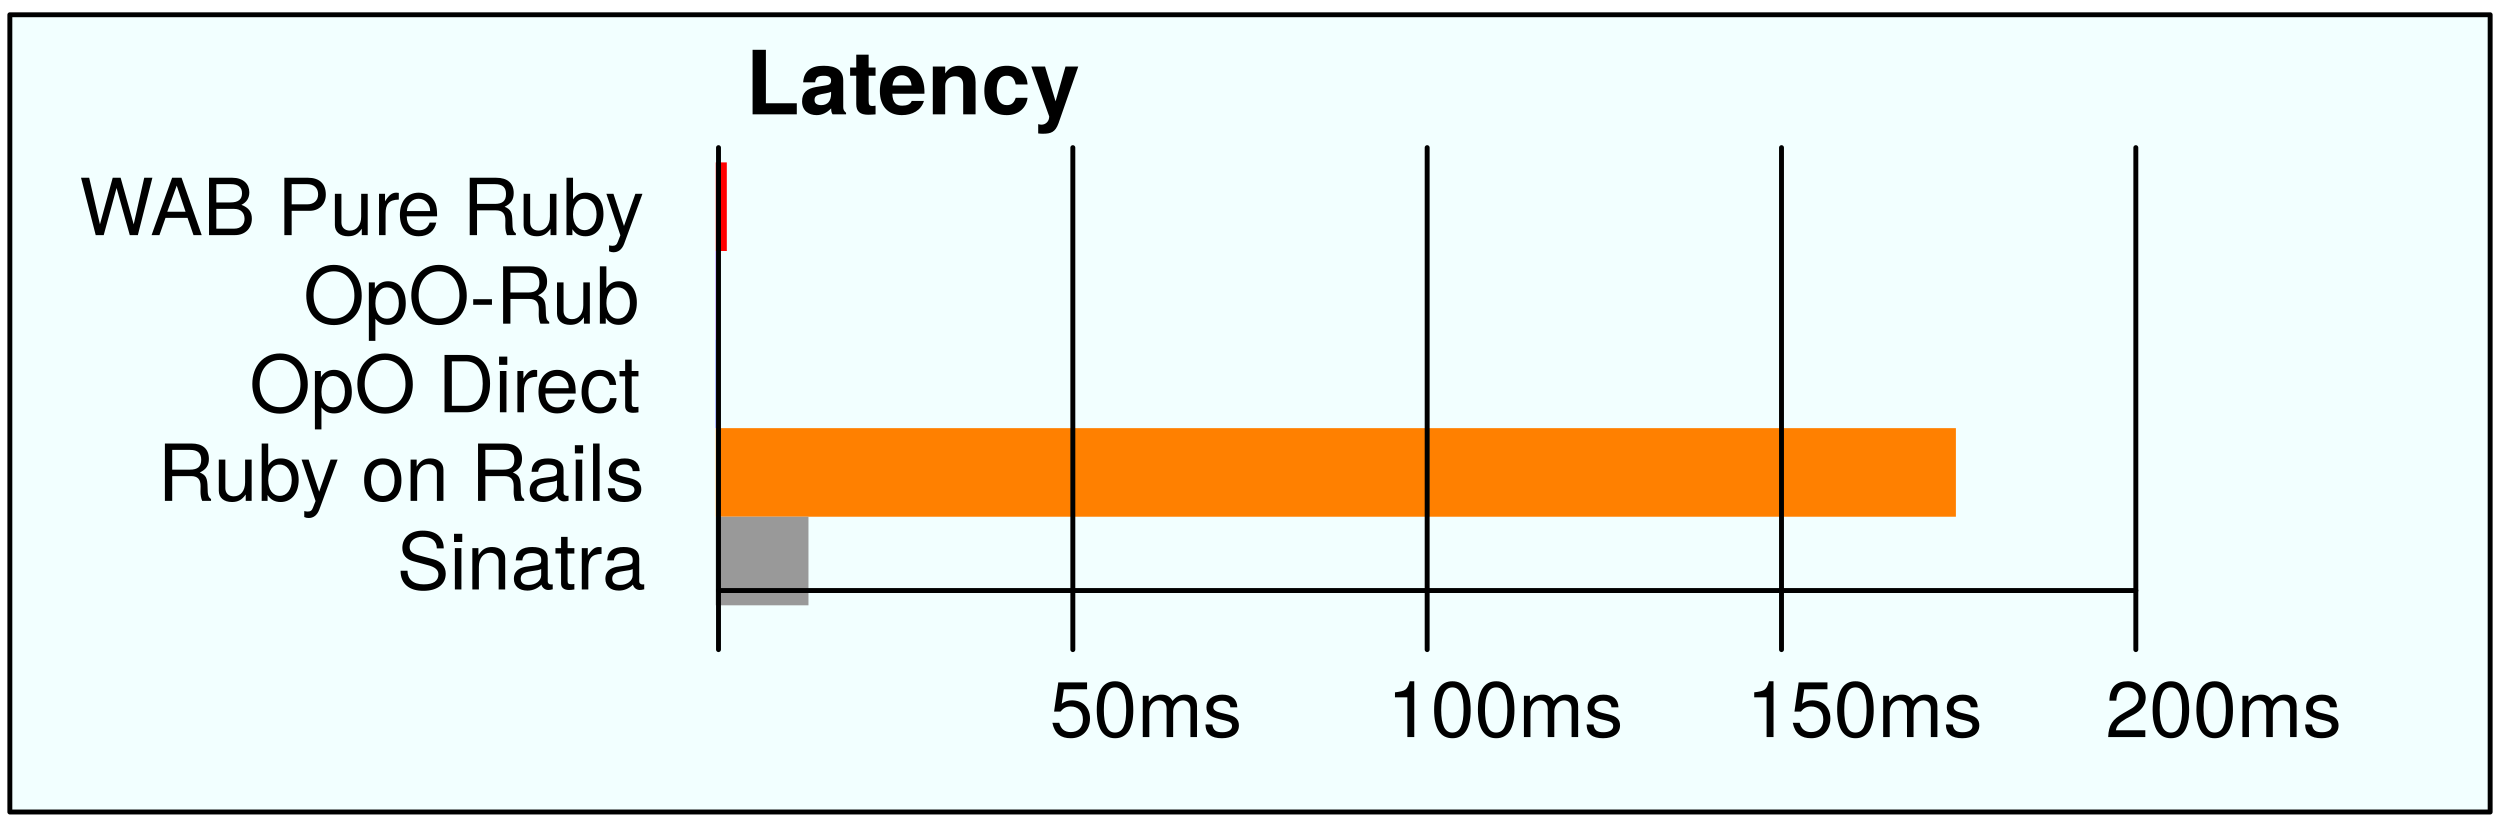
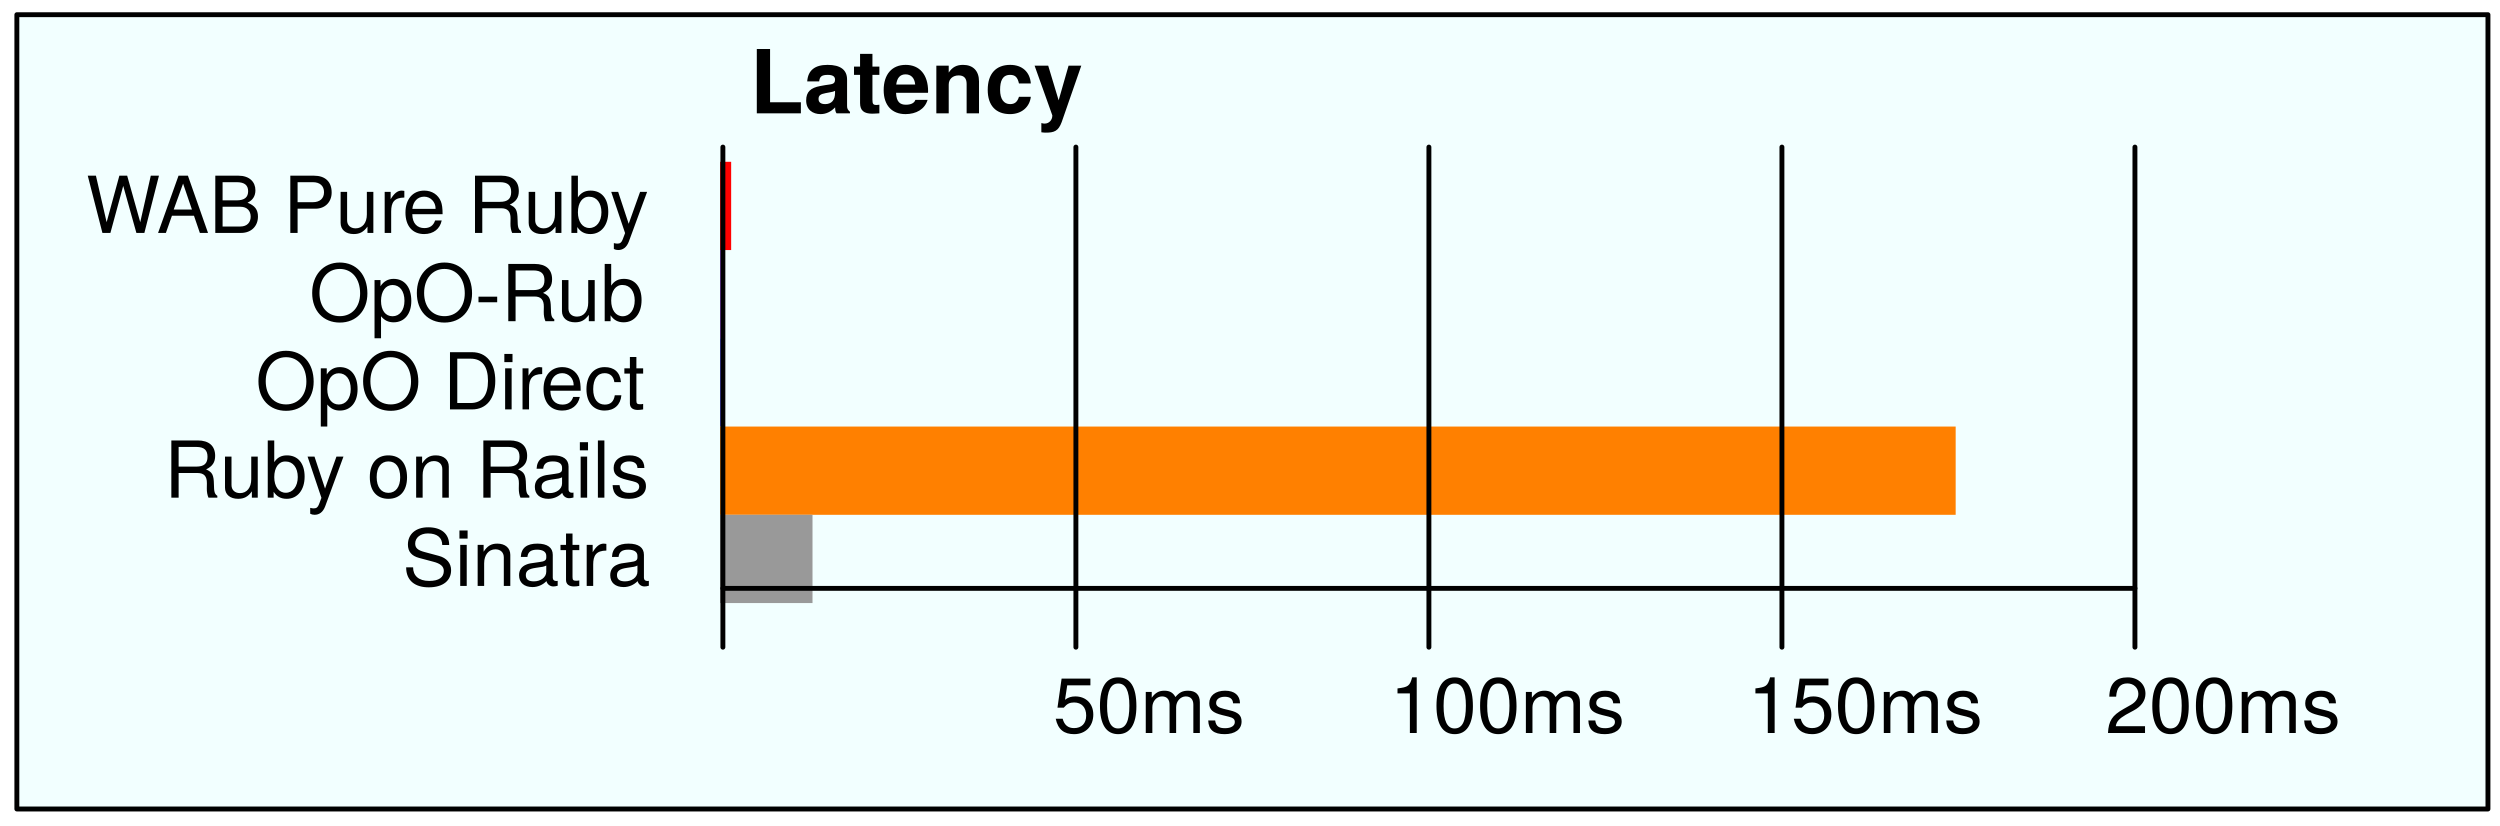
- <svg xmlns="http://www.w3.org/2000/svg" version="1.1" viewBox="70 258 508 167" width="508pt" height="167pt">
+ <svg xmlns="http://www.w3.org/2000/svg" version="1.1" viewBox="69 285 445 147" width="445pt" height="147pt">
  <defs>
-     <font-face font-family="Helvetica Neue" font-size="18" panose-1="2 0 8 3 0 0 0 9 0 4" units-per-em="1000" underline-position="-100" underline-thickness="50" slope="0" x-height="517" cap-height="714" ascent="975.006" descent="-216.995" font-weight="bold">
+     <font-face font-family="Helvetica Neue" font-size="15.709" panose-1="2 0 8 3 0 0 0 9 0 4" units-per-em="1000" underline-position="-100" underline-thickness="50" slope="0" x-height="517" cap-height="714" ascent="975.006" descent="-216.995" font-weight="bold">
      <font-face-src>
        <font-face-name name="HelveticaNeue-Bold" />
      </font-face-src>
    </font-face>
-     <font-face font-family="Helvetica Neue" font-size="16" panose-1="2 0 5 3 0 0 0 2 0 4" units-per-em="1000" underline-position="-100" underline-thickness="50" slope="0" x-height="517" cap-height="714" ascent="951.996" descent="-212.997" font-weight="500">
+     <font-face font-family="Helvetica Neue" font-size="13.964" panose-1="2 0 5 3 0 0 0 2 0 4" units-per-em="1000" underline-position="-100" underline-thickness="50" slope="0" x-height="517" cap-height="714" ascent="951.996" descent="-212.997" font-weight="500">
      <font-face-src>
        <font-face-name name="HelveticaNeue" />
      </font-face-src>
    </font-face>
  </defs>
  <g stroke="none" stroke-opacity="1" stroke-dasharray="none" fill="none" fill-opacity="1">
    <rect fill="white" width="2573" height="1706" />
    <g>
-       <rect x="72" y="261" width="504" height="162" fill="#f2ffff" />
-       <rect x="72" y="261" width="504" height="162" stroke="black" stroke-linecap="round" stroke-linejoin="round" stroke-width="1" />
-       <text transform="translate(221 263.2389)" fill="black">
-         <tspan font-family="Helvetica Neue" font-size="18" font-weight="bold" x=".489" y="18" textLength="68.022">Latency</tspan>
+       <rect x="72" y="287.618" width="439.855" height="141.382" fill="#f2ffff" />
+       <rect x="72" y="287.618" width="439.855" height="141.382" stroke="black" stroke-linecap="round" stroke-linejoin="round" stroke-width=".873" />
+       <text transform="translate(202.0364 290.1722)" fill="black">
+         <tspan font-family="Helvetica Neue" font-size="15.709" font-weight="bold" x=".427" y="15" textLength="59.365">Latency</tspan>
      </text>
-       <rect x="215.438" y="291" width="2.25" height="18" fill="red" />
-       <text transform="translate(86 290.776)" fill="black">
-         <tspan font-family="Helvetica Neue" font-size="16" font-weight="500" x=".104" y="15" textLength="14.816">W</tspan>
-         <tspan font-family="Helvetica Neue" font-size="16" font-weight="500" x="14.536" y="15" textLength="50.368">AB Pur</tspan>
-         <tspan font-family="Helvetica Neue" font-size="16" font-weight="500" x="64.616" y="15" textLength="50.384">e Ruby</tspan>
+       <rect x="197.182" y="313.8" width="1.964" height="15.709" fill="red" />
+       <text transform="translate(83.58182 313.4591)" fill="black">
+         <tspan font-family="Helvetica Neue" font-size="13.964" font-weight="500" x=".727" y="13" textLength="12.93">W</tspan>
+         <tspan font-family="Helvetica Neue" font-size="13.964" font-weight="500" x="13.322" y="13" textLength="43.958">AB Pur</tspan>
+         <tspan font-family="Helvetica Neue" font-size="13.964" font-weight="500" x="57.029" y="13" textLength="43.971">e Ruby</tspan>
      </text>
-       <text transform="translate(131 308.776)" fill="black">
-         <tspan font-family="Helvetica Neue" font-size="16" font-weight="500" x=".624" y="15" textLength="69.376">OpO-Rub</tspan>
+       <text transform="translate(123.4909 329.1682)" fill="black">
+         <tspan font-family="Helvetica Neue" font-size="13.964" font-weight="500" x=".545" y="13" textLength="60.546">OpO-Rub</tspan>
      </text>
-       <text transform="translate(120 326.776)" fill="black">
-         <tspan font-family="Helvetica Neue" font-size="16" font-weight="500" x=".664" y="15" textLength="58.4">OpO Dir</tspan>
-         <tspan font-family="Helvetica Neue" font-size="16" font-weight="500" x="58.776" y="15" textLength="22.224">ect</tspan>
+       <text transform="translate(113.5818 344.8772)" fill="black">
+         <tspan font-family="Helvetica Neue" font-size="13.964" font-weight="500" x=".889" y="13" textLength="50.967">OpO Dir</tspan>
+         <tspan font-family="Helvetica Neue" font-size="13.964" font-weight="500" x="51.605" y="13" textLength="19.395">ect</tspan>
      </text>
-       <text transform="translate(102 344.776)" fill="black">
-         <tspan font-family="Helvetica Neue" font-size="16" font-weight="500" x=".024" y="15" textLength="98.976">Ruby on Rails</tspan>
+       <text transform="translate(97.58182 360.5863)" fill="black">
+         <tspan font-family="Helvetica Neue" font-size="13.964" font-weight="500" x=".621" y="13" textLength="86.379">Ruby on Rails</tspan>
      </text>
-       <text transform="translate(150 362.776)" fill="black">
-         <tspan font-family="Helvetica Neue" font-size="16" font-weight="500" x=".632" y="15" textLength="50.368">Sinatra</tspan>
+       <text transform="translate(140.0727 376.2954)" fill="black">
+         <tspan font-family="Helvetica Neue" font-size="13.964" font-weight="500" x=".552" y="13" textLength="43.958">Sinatra</tspan>
      </text>
-       <rect x="215.438" y="309" width=".125" height="18" fill="#8000ff" />
-       <rect x="215.438" y="327" width=".125" height="18" fill="blue" />
-       <rect x="215.438" y="345" width="252" height="18" fill="#ff8000" />
-       <rect x="215.438" y="363" width="18.844" height="18" fill="#999" />
-       <line x1="216" y1="390" x2="216" y2="288" stroke="black" stroke-linecap="round" stroke-linejoin="round" stroke-width="1" />
-       <line x1="288" y1="390" x2="288" y2="288" stroke="black" stroke-linecap="round" stroke-linejoin="round" stroke-width="1" />
-       <line x1="360" y1="390" x2="360" y2="288" stroke="black" stroke-linecap="round" stroke-linejoin="round" stroke-width="1" />
-       <line x1="432" y1="390" x2="432" y2="288" stroke="black" stroke-linecap="round" stroke-linejoin="round" stroke-width="1" />
-       <line x1="504" y1="390" x2="504" y2="288" stroke="black" stroke-linecap="round" stroke-linejoin="round" stroke-width="1" />
-       <text transform="translate(283 392.776)" fill="black">
-         <tspan font-family="Helvetica Neue" font-size="16" font-weight="500" x=".28" y="15" textLength="39.44">50ms</tspan>
+       <rect x="197.182" y="329.509" width=".109" height="15.709" fill="#8000ff" />
+       <rect x="197.182" y="345.218" width=".109" height="15.709" fill="blue" />
+       <rect x="197.182" y="360.927" width="219.927" height="15.709" fill="#ff8000" />
+       <rect x="197.182" y="376.636" width="16.445" height="15.709" fill="#999" />
+       <line x1="197.673" y1="400.2" x2="197.673" y2="311.182" stroke="black" stroke-linecap="round" stroke-linejoin="round" stroke-width=".873" />
+       <line x1="260.509" y1="400.2" x2="260.509" y2="311.182" stroke="black" stroke-linecap="round" stroke-linejoin="round" stroke-width=".873" />
+       <line x1="323.345" y1="400.2" x2="323.345" y2="311.182" stroke="black" stroke-linecap="round" stroke-linejoin="round" stroke-width=".873" />
+       <line x1="386.182" y1="400.2" x2="386.182" y2="311.182" stroke="black" stroke-linecap="round" stroke-linejoin="round" stroke-width=".873" />
+       <line x1="449.018" y1="400.2" x2="449.018" y2="311.182" stroke="black" stroke-linecap="round" stroke-linejoin="round" stroke-width=".873" />
+       <text transform="translate(256.1454 402.4772)" fill="black">
+         <tspan font-family="Helvetica Neue" font-size="13.964" font-weight="500" x=".29" y="13" textLength="34.42">50ms</tspan>
      </text>
-       <line x1="216" y1="378" x2="504" y2="378" stroke="black" stroke-linecap="round" stroke-linejoin="round" stroke-width="1" />
-       <text transform="translate(351.5 392.776)" fill="black">
-         <tspan font-family="Helvetica Neue" font-size="16" font-weight="500" x=".332" y="15" textLength="48.336">100ms</tspan>
+       <line x1="197.673" y1="389.727" x2="449.018" y2="389.727" stroke="black" stroke-linecap="round" stroke-linejoin="round" stroke-width=".873" />
+       <text transform="translate(315.9273 402.4772)" fill="black">
+         <tspan font-family="Helvetica Neue" font-size="13.964" font-weight="500" x=".408" y="13" textLength="42.184">100ms</tspan>
      </text>
-       <text transform="translate(424.5 392.776)" fill="black">
-         <tspan font-family="Helvetica Neue" font-size="16" font-weight="500" x=".332" y="15" textLength="48.336">150ms</tspan>
+       <text transform="translate(379.6364 402.4772)" fill="black">
+         <tspan font-family="Helvetica Neue" font-size="13.964" font-weight="500" x=".408" y="13" textLength="42.184">150ms</tspan>
      </text>
-       <text transform="translate(497.5 392.776)" fill="black">
-         <tspan font-family="Helvetica Neue" font-size="16" font-weight="500" x=".332" y="15" textLength="48.336">200ms</tspan>
+       <text transform="translate(443.3455 402.4772)" fill="black">
+         <tspan font-family="Helvetica Neue" font-size="13.964" font-weight="500" x=".408" y="13" textLength="42.184">200ms</tspan>
      </text>
    </g>
  </g>
</svg>
